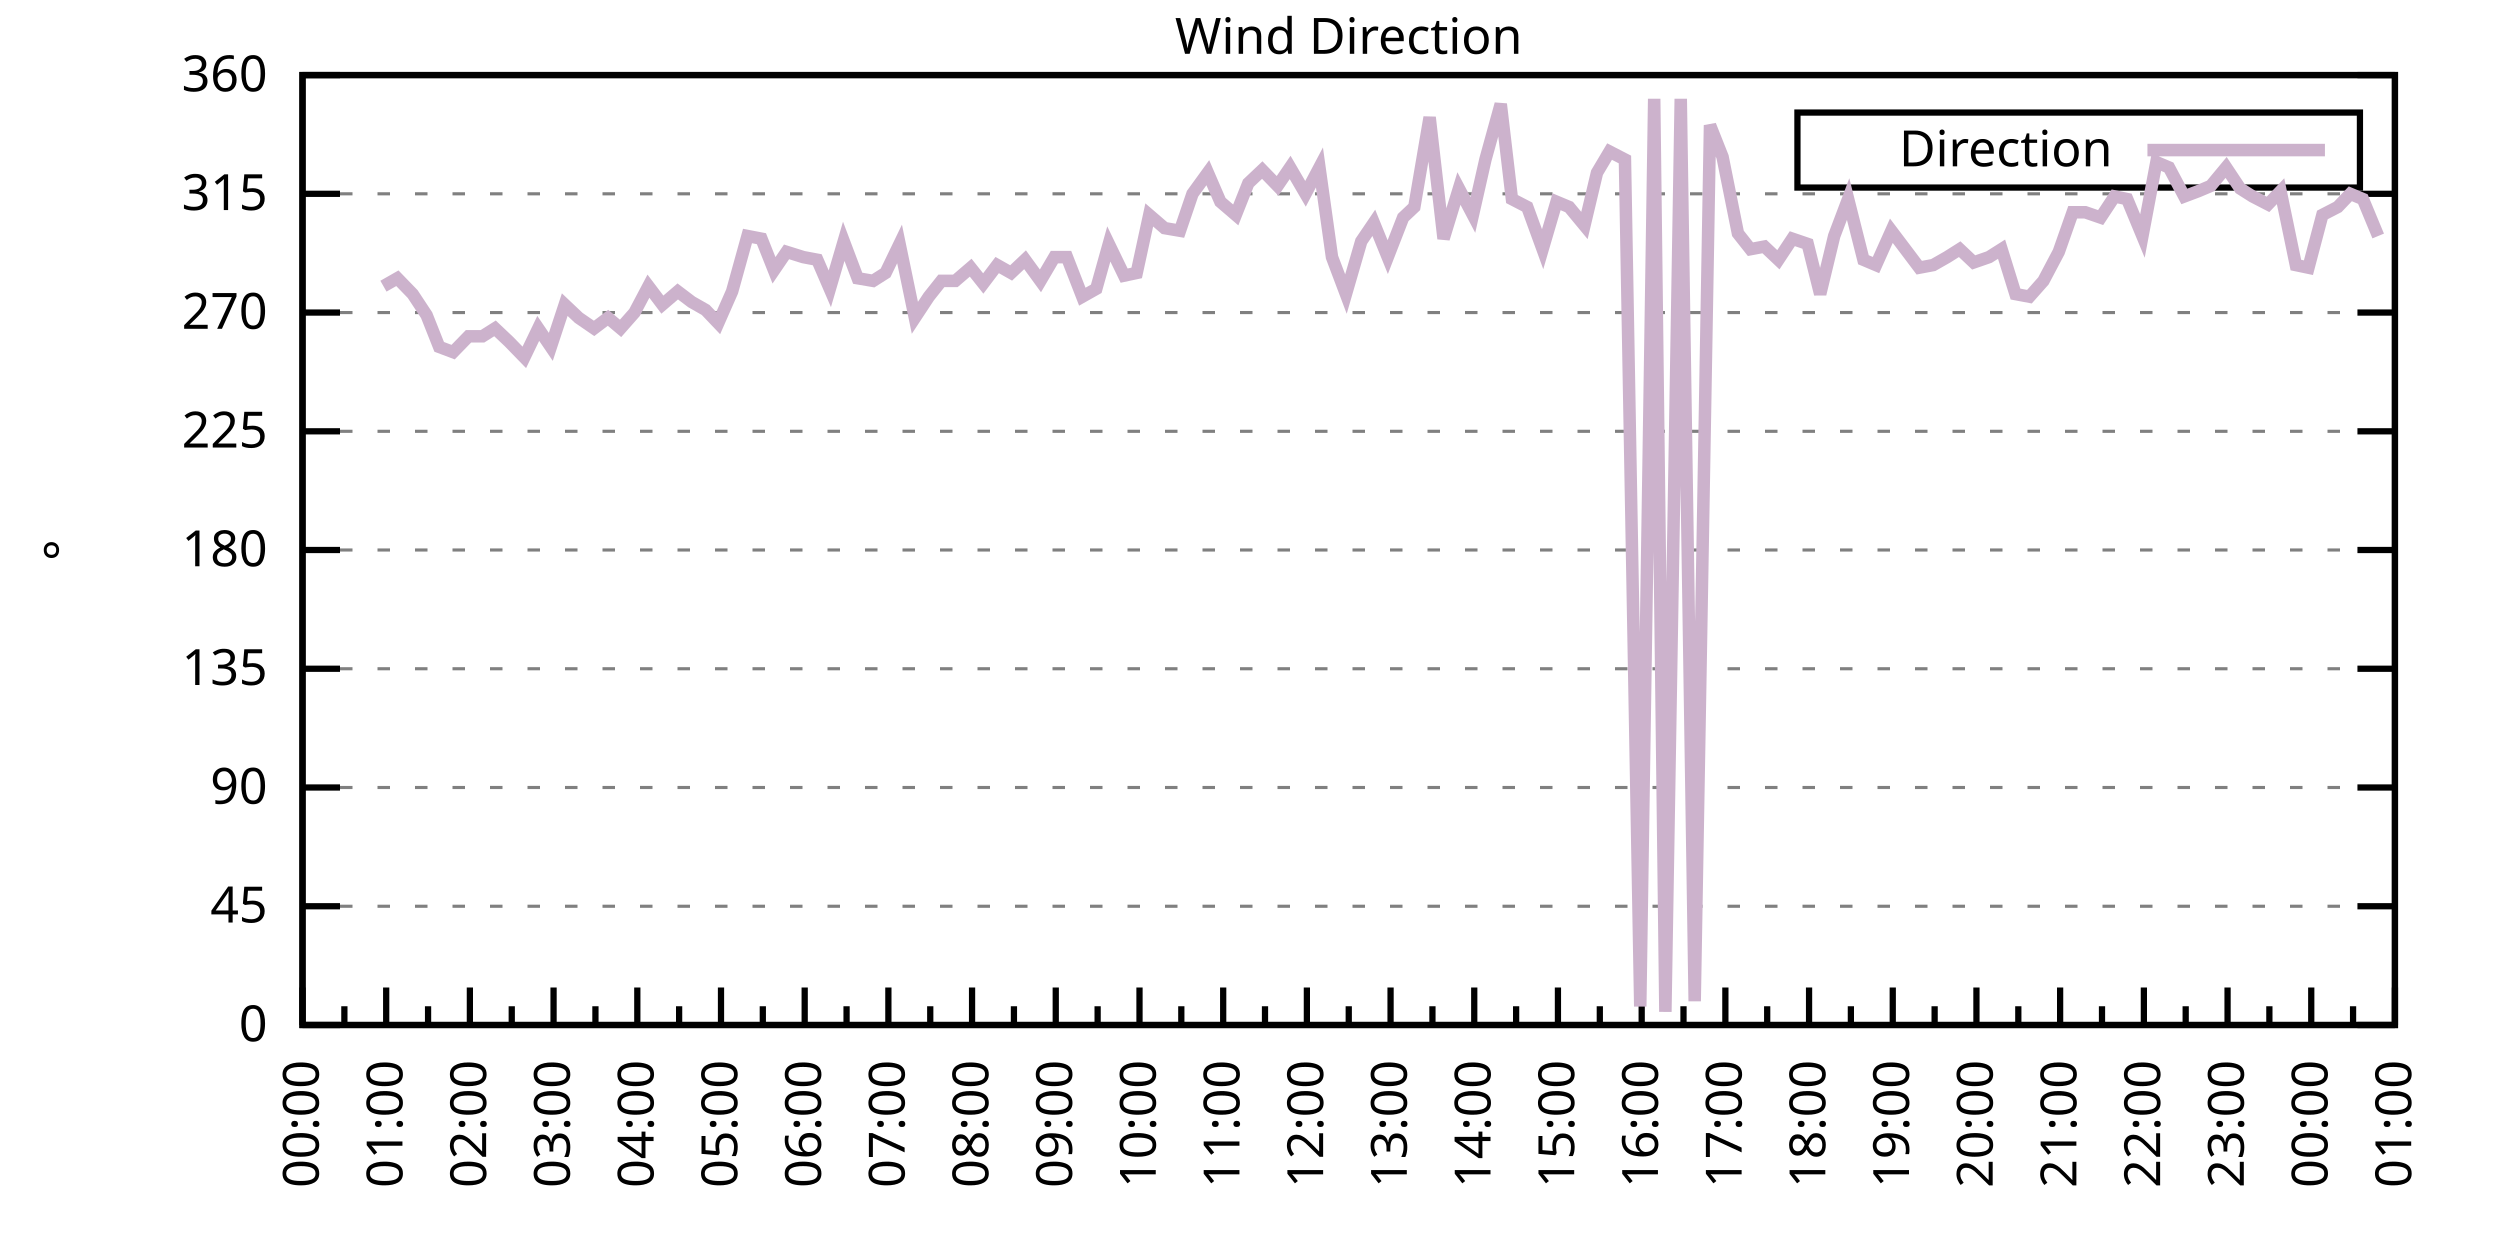
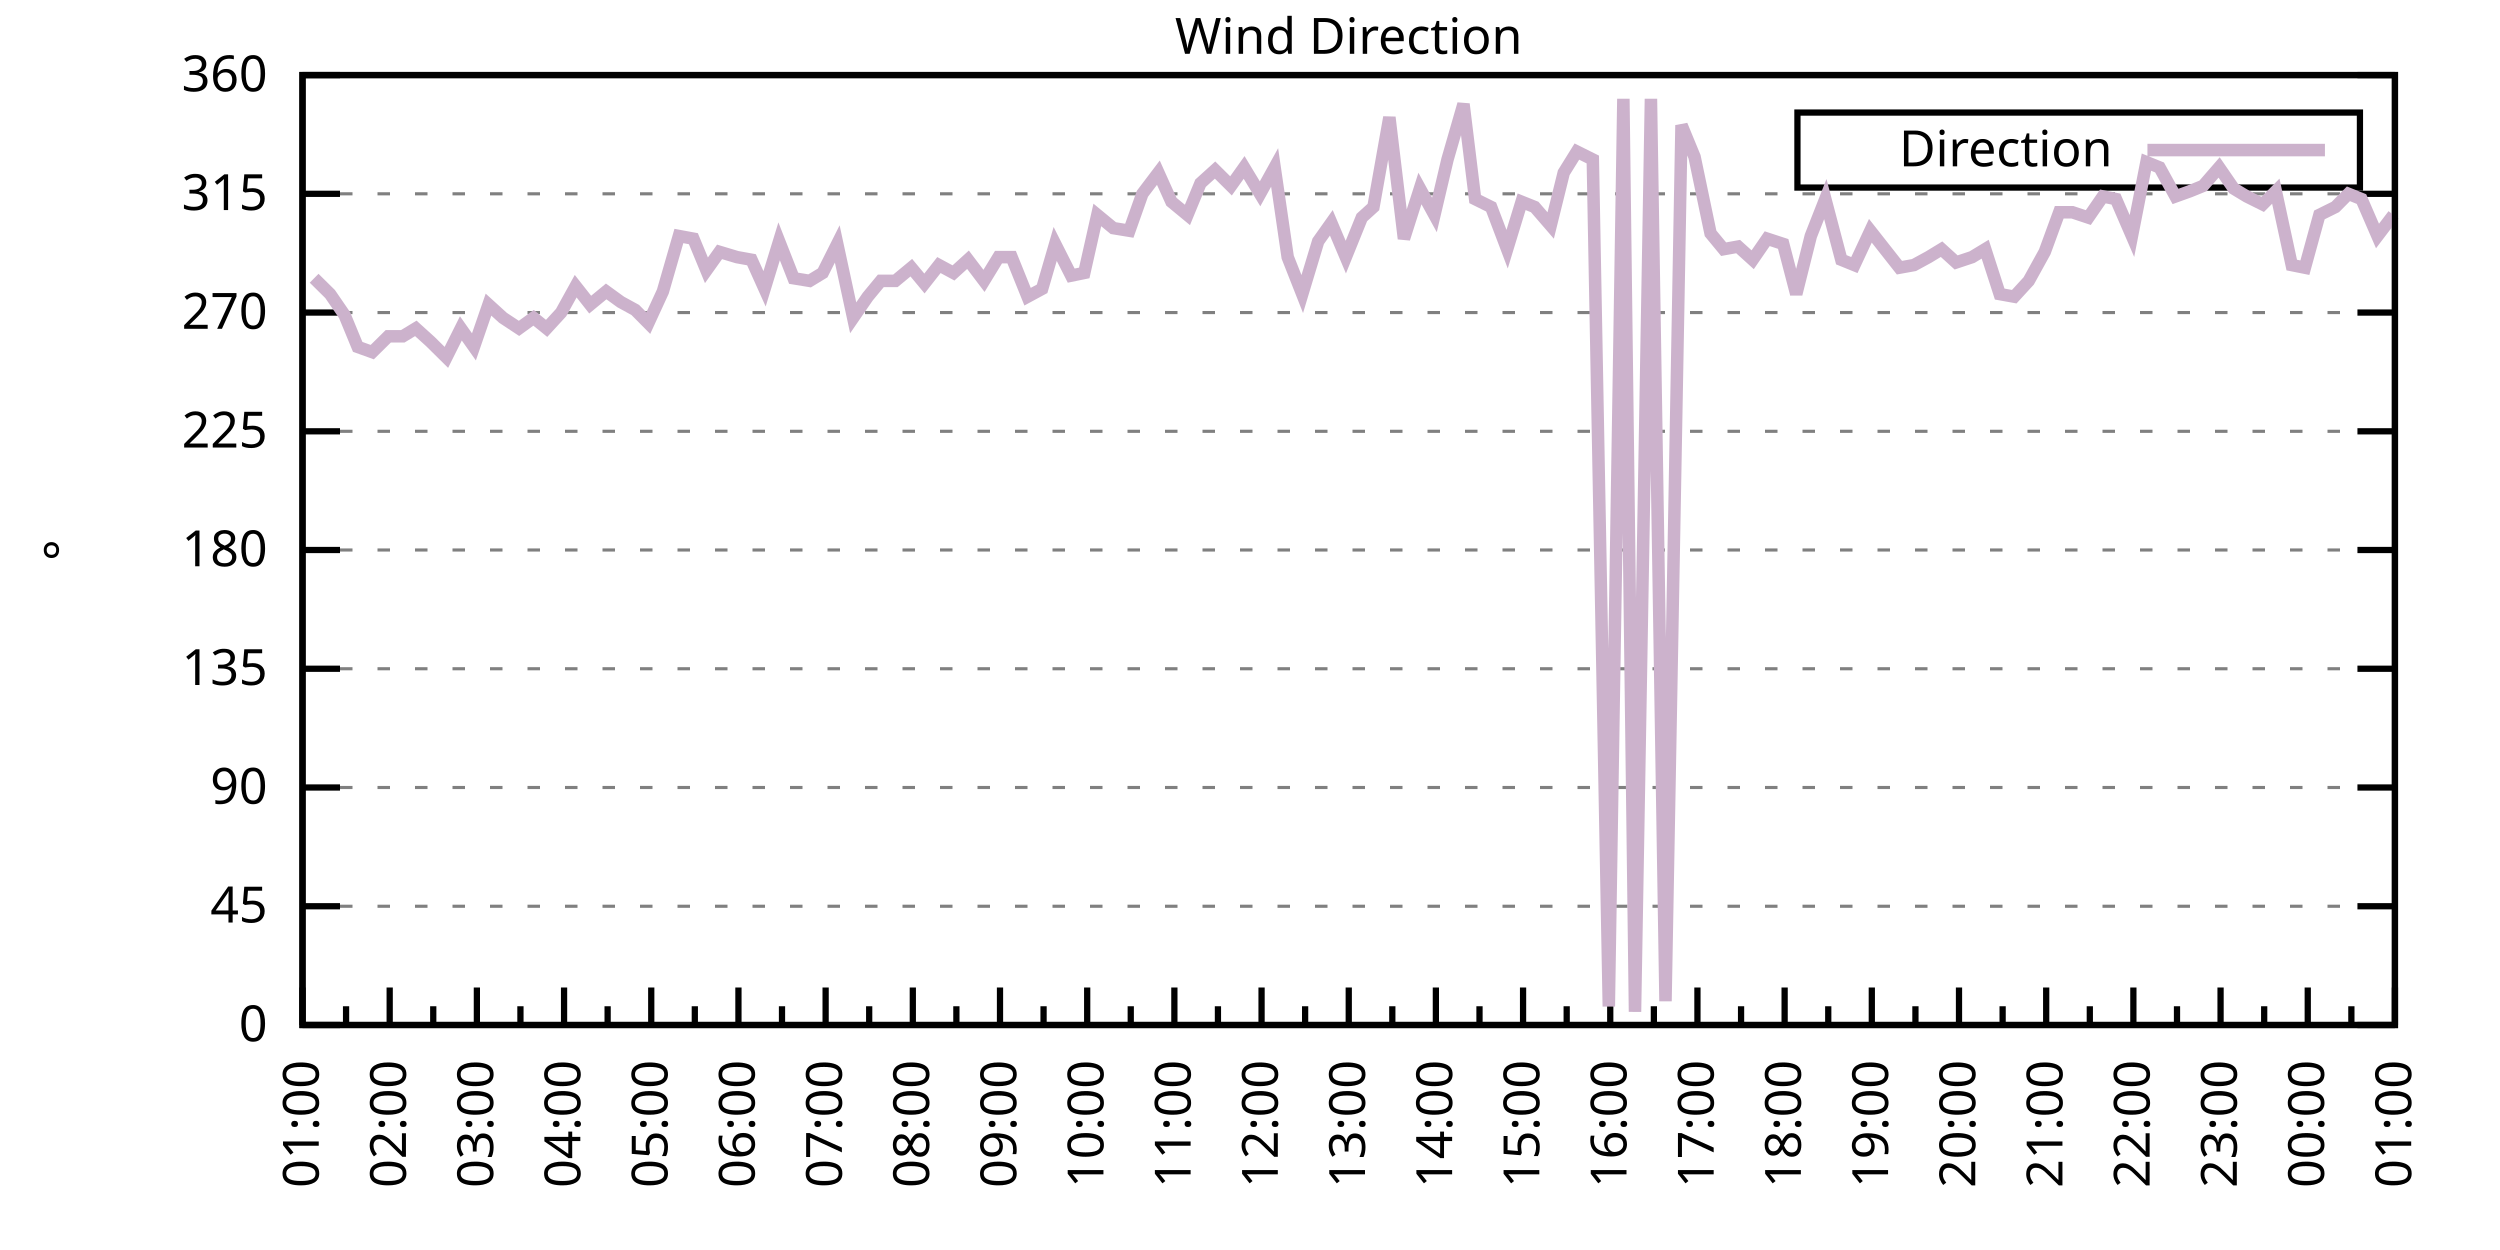
<svg xmlns="http://www.w3.org/2000/svg" xmlns:xlink="http://www.w3.org/1999/xlink" width="400" height="200" viewBox="0 0 400 200">
  <g id="gnuplot_canvas">
    <rect x="0" y="0" width="400" height="200" fill="none" />
    <defs>
      <circle id="gpDot" r="0.5" stroke-width="0.5" stroke="currentColor" />
      <path id="gpPt0" stroke-width="0.333" stroke="currentColor" d="M-1,0 h2 M0,-1 v2" />
      <path id="gpPt1" stroke-width="0.333" stroke="currentColor" d="M-1,-1 L1,1 M1,-1 L-1,1" />
      <path id="gpPt2" stroke-width="0.333" stroke="currentColor" d="M-1,0 L1,0 M0,-1 L0,1 M-1,-1 L1,1 M-1,1 L1,-1" />
      <rect id="gpPt3" stroke-width="0.333" stroke="currentColor" x="-1" y="-1" width="2" height="2" />
      <rect id="gpPt4" stroke-width="0.333" stroke="currentColor" fill="currentColor" x="-1" y="-1" width="2" height="2" />
      <circle id="gpPt5" stroke-width="0.333" stroke="currentColor" cx="0" cy="0" r="1" />
      <use xlink:href="#gpPt5" id="gpPt6" fill="currentColor" stroke="none" />
      <path id="gpPt7" stroke-width="0.333" stroke="currentColor" d="M0,-1.33 L-1.33,0.67 L1.33,0.67 z" />
      <use xlink:href="#gpPt7" id="gpPt8" fill="currentColor" stroke="none" />
      <use xlink:href="#gpPt7" id="gpPt9" stroke="currentColor" transform="rotate(180)" />
      <use xlink:href="#gpPt9" id="gpPt10" fill="currentColor" stroke="none" />
      <use xlink:href="#gpPt3" id="gpPt11" stroke="currentColor" transform="rotate(45)" />
      <use xlink:href="#gpPt11" id="gpPt12" fill="currentColor" stroke="none" />
      <path id="gpPt13" stroke-width="0.333" stroke="currentColor" d="M0,1.330 L1.265,0.411 L0.782,-1.067 L-0.782,-1.076 L-1.265,0.411 z" />
      <use xlink:href="#gpPt13" id="gpPt14" fill="currentColor" stroke="none" />
      <filter id="textbox" filterUnits="objectBoundingBox" x="0" y="0" height="1" width="1">
        <feFlood flood-color="white" flood-opacity="1" result="bgnd" />
        <feComposite in="SourceGraphic" in2="bgnd" operator="atop" />
      </filter>
      <filter id="greybox" filterUnits="objectBoundingBox" x="0" y="0" height="1" width="1">
        <feFlood flood-color="lightgrey" flood-opacity="1" result="grey" />
        <feComposite in="SourceGraphic" in2="grey" operator="atop" />
      </filter>
    </defs>
    <g fill="none" color="white" stroke="currentColor" stroke-width="1.00" stroke-linecap="butt" stroke-linejoin="miter">
</g>
    <g fill="none" color="black" stroke="currentColor" stroke-width="1.00" stroke-linecap="butt" stroke-linejoin="miter">
      <g stroke="none" shape-rendering="crispEdges">
        <polygon fill="rgb(255, 255, 255)" points="48.40,164.00 383.18,164.00 383.18,12.02 48.40,12.02 " />
      </g>
    </g>
    <g fill="none" color="black" stroke="currentColor" stroke-width="1.00" stroke-linecap="butt" stroke-linejoin="miter">
</g>
    <g fill="none" color="black" stroke="black" stroke-width="0.50" stroke-linecap="butt" stroke-linejoin="miter">
</g>
    <g fill="none" color="gray" stroke="currentColor" stroke-width="0.50" stroke-linecap="butt" stroke-linejoin="miter">
      <path stroke="gray" stroke-dasharray="2,4" class="gridline" d="M48.40,164.00 L383.19,164.00  " />
    </g>
    <g fill="none" color="gray" stroke="gray" stroke-width="1.00" stroke-linecap="butt" stroke-linejoin="miter">
</g>
    <g fill="none" color="black" stroke="currentColor" stroke-width="1.00" stroke-linecap="butt" stroke-linejoin="miter">
      <path stroke="black" d="M48.40,164.00 L54.40,164.00 M383.19,164.00 L377.19,164.00  " />
      <g transform="translate(42.80,166.60)" stroke="none" fill="black" font-family="Sans" font-size="8.00" text-anchor="end">
        <text>
          <tspan font-family="Sans"> 0</tspan>
        </text>
      </g>
    </g>
    <g fill="none" color="black" stroke="currentColor" stroke-width="1.00" stroke-linecap="butt" stroke-linejoin="miter">
</g>
    <g fill="none" color="black" stroke="black" stroke-width="0.50" stroke-linecap="butt" stroke-linejoin="miter">
</g>
    <g fill="none" color="gray" stroke="currentColor" stroke-width="0.50" stroke-linecap="butt" stroke-linejoin="miter">
      <path stroke="gray" stroke-dasharray="2,4" class="gridline" d="M48.40,145.00 L383.19,145.00  " />
    </g>
    <g fill="none" color="gray" stroke="gray" stroke-width="1.00" stroke-linecap="butt" stroke-linejoin="miter">
</g>
    <g fill="none" color="black" stroke="currentColor" stroke-width="1.00" stroke-linecap="butt" stroke-linejoin="miter">
      <path stroke="black" d="M48.40,145.00 L54.40,145.00 M383.19,145.00 L377.19,145.00  " />
      <g transform="translate(42.80,147.60)" stroke="none" fill="black" font-family="Sans" font-size="8.00" text-anchor="end">
        <text>
          <tspan font-family="Sans"> 45</tspan>
        </text>
      </g>
    </g>
    <g fill="none" color="black" stroke="currentColor" stroke-width="1.00" stroke-linecap="butt" stroke-linejoin="miter">
</g>
    <g fill="none" color="black" stroke="black" stroke-width="0.50" stroke-linecap="butt" stroke-linejoin="miter">
</g>
    <g fill="none" color="gray" stroke="currentColor" stroke-width="0.50" stroke-linecap="butt" stroke-linejoin="miter">
      <path stroke="gray" stroke-dasharray="2,4" class="gridline" d="M48.40,126.00 L383.19,126.00  " />
    </g>
    <g fill="none" color="gray" stroke="gray" stroke-width="1.00" stroke-linecap="butt" stroke-linejoin="miter">
</g>
    <g fill="none" color="black" stroke="currentColor" stroke-width="1.00" stroke-linecap="butt" stroke-linejoin="miter">
      <path stroke="black" d="M48.40,126.00 L54.40,126.00 M383.19,126.00 L377.19,126.00  " />
      <g transform="translate(42.80,128.60)" stroke="none" fill="black" font-family="Sans" font-size="8.00" text-anchor="end">
        <text>
          <tspan font-family="Sans"> 90</tspan>
        </text>
      </g>
    </g>
    <g fill="none" color="black" stroke="currentColor" stroke-width="1.00" stroke-linecap="butt" stroke-linejoin="miter">
</g>
    <g fill="none" color="black" stroke="black" stroke-width="0.50" stroke-linecap="butt" stroke-linejoin="miter">
</g>
    <g fill="none" color="gray" stroke="currentColor" stroke-width="0.50" stroke-linecap="butt" stroke-linejoin="miter">
      <path stroke="gray" stroke-dasharray="2,4" class="gridline" d="M48.40,107.00 L383.19,107.00  " />
    </g>
    <g fill="none" color="gray" stroke="gray" stroke-width="1.00" stroke-linecap="butt" stroke-linejoin="miter">
</g>
    <g fill="none" color="black" stroke="currentColor" stroke-width="1.00" stroke-linecap="butt" stroke-linejoin="miter">
      <path stroke="black" d="M48.40,107.00 L54.40,107.00 M383.19,107.00 L377.19,107.00  " />
      <g transform="translate(42.80,109.60)" stroke="none" fill="black" font-family="Sans" font-size="8.00" text-anchor="end">
        <text>
          <tspan font-family="Sans"> 135</tspan>
        </text>
      </g>
    </g>
    <g fill="none" color="black" stroke="currentColor" stroke-width="1.00" stroke-linecap="butt" stroke-linejoin="miter">
</g>
    <g fill="none" color="black" stroke="black" stroke-width="0.50" stroke-linecap="butt" stroke-linejoin="miter">
</g>
    <g fill="none" color="gray" stroke="currentColor" stroke-width="0.50" stroke-linecap="butt" stroke-linejoin="miter">
      <path stroke="gray" stroke-dasharray="2,4" class="gridline" d="M48.40,88.00 L383.19,88.00  " />
    </g>
    <g fill="none" color="gray" stroke="gray" stroke-width="1.00" stroke-linecap="butt" stroke-linejoin="miter">
</g>
    <g fill="none" color="black" stroke="currentColor" stroke-width="1.00" stroke-linecap="butt" stroke-linejoin="miter">
      <path stroke="black" d="M48.40,88.00 L54.40,88.00 M383.19,88.00 L377.19,88.00  " />
      <g transform="translate(42.80,90.60)" stroke="none" fill="black" font-family="Sans" font-size="8.00" text-anchor="end">
        <text>
          <tspan font-family="Sans"> 180</tspan>
        </text>
      </g>
    </g>
    <g fill="none" color="black" stroke="currentColor" stroke-width="1.00" stroke-linecap="butt" stroke-linejoin="miter">
</g>
    <g fill="none" color="black" stroke="black" stroke-width="0.50" stroke-linecap="butt" stroke-linejoin="miter">
</g>
    <g fill="none" color="gray" stroke="currentColor" stroke-width="0.50" stroke-linecap="butt" stroke-linejoin="miter">
      <path stroke="gray" stroke-dasharray="2,4" class="gridline" d="M48.40,69.01 L383.19,69.01  " />
    </g>
    <g fill="none" color="gray" stroke="gray" stroke-width="1.00" stroke-linecap="butt" stroke-linejoin="miter">
</g>
    <g fill="none" color="black" stroke="currentColor" stroke-width="1.00" stroke-linecap="butt" stroke-linejoin="miter">
      <path stroke="black" d="M48.40,69.01 L54.40,69.01 M383.19,69.01 L377.19,69.01  " />
      <g transform="translate(42.80,71.61)" stroke="none" fill="black" font-family="Sans" font-size="8.00" text-anchor="end">
        <text>
          <tspan font-family="Sans"> 225</tspan>
        </text>
      </g>
    </g>
    <g fill="none" color="black" stroke="currentColor" stroke-width="1.00" stroke-linecap="butt" stroke-linejoin="miter">
</g>
    <g fill="none" color="black" stroke="black" stroke-width="0.50" stroke-linecap="butt" stroke-linejoin="miter">
</g>
    <g fill="none" color="gray" stroke="currentColor" stroke-width="0.50" stroke-linecap="butt" stroke-linejoin="miter">
      <path stroke="gray" stroke-dasharray="2,4" class="gridline" d="M48.40,50.01 L383.19,50.01  " />
    </g>
    <g fill="none" color="gray" stroke="gray" stroke-width="1.00" stroke-linecap="butt" stroke-linejoin="miter">
</g>
    <g fill="none" color="black" stroke="currentColor" stroke-width="1.00" stroke-linecap="butt" stroke-linejoin="miter">
      <path stroke="black" d="M48.40,50.01 L54.40,50.01 M383.19,50.01 L377.19,50.01  " />
      <g transform="translate(42.80,52.61)" stroke="none" fill="black" font-family="Sans" font-size="8.00" text-anchor="end">
        <text>
          <tspan font-family="Sans"> 270</tspan>
        </text>
      </g>
    </g>
    <g fill="none" color="black" stroke="currentColor" stroke-width="1.00" stroke-linecap="butt" stroke-linejoin="miter">
</g>
    <g fill="none" color="black" stroke="black" stroke-width="0.50" stroke-linecap="butt" stroke-linejoin="miter">
</g>
    <g fill="none" color="gray" stroke="currentColor" stroke-width="0.50" stroke-linecap="butt" stroke-linejoin="miter">
      <path stroke="gray" stroke-dasharray="2,4" class="gridline" d="M48.40,31.01 L383.19,31.01  " />
    </g>
    <g fill="none" color="gray" stroke="gray" stroke-width="1.00" stroke-linecap="butt" stroke-linejoin="miter">
</g>
    <g fill="none" color="black" stroke="currentColor" stroke-width="1.00" stroke-linecap="butt" stroke-linejoin="miter">
      <path stroke="black" d="M48.40,31.01 L54.40,31.01 M383.19,31.01 L377.19,31.01  " />
      <g transform="translate(42.80,33.61)" stroke="none" fill="black" font-family="Sans" font-size="8.00" text-anchor="end">
        <text>
          <tspan font-family="Sans"> 315</tspan>
        </text>
      </g>
    </g>
    <g fill="none" color="black" stroke="currentColor" stroke-width="1.00" stroke-linecap="butt" stroke-linejoin="miter">
</g>
    <g fill="none" color="black" stroke="black" stroke-width="0.50" stroke-linecap="butt" stroke-linejoin="miter">
</g>
    <g fill="none" color="gray" stroke="currentColor" stroke-width="0.50" stroke-linecap="butt" stroke-linejoin="miter">
      <path stroke="gray" stroke-dasharray="2,4" class="gridline" d="M48.40,12.01 L383.19,12.01  " />
    </g>
    <g fill="none" color="gray" stroke="gray" stroke-width="1.00" stroke-linecap="butt" stroke-linejoin="miter">
</g>
    <g fill="none" color="black" stroke="currentColor" stroke-width="1.00" stroke-linecap="butt" stroke-linejoin="miter">
      <path stroke="black" d="M48.40,12.01 L54.40,12.01 M383.19,12.01 L377.19,12.01  " />
      <g transform="translate(42.80,14.61)" stroke="none" fill="black" font-family="Sans" font-size="8.00" text-anchor="end">
        <text>
          <tspan font-family="Sans"> 360</tspan>
        </text>
      </g>
    </g>
    <g fill="none" color="black" stroke="currentColor" stroke-width="1.00" stroke-linecap="butt" stroke-linejoin="miter">
      <path stroke="black" d="M48.40,164.00 L48.40,158.00  " />
      <g transform="translate(51.00,169.60) rotate(270)" stroke="none" fill="black" font-family="Sans" font-size="8.00" text-anchor="end">
        <text>
+           <tspan font-family="Sans">01:00</tspan>
+         </text>
+       </g>
+     </g>
+     <g fill="none" color="black" stroke="currentColor" stroke-width="1.00" stroke-linecap="butt" stroke-linejoin="miter">
+       <path stroke="black" d="M55.37,164.00 L55.37,161.00 M62.35,164.00 L62.35,158.00  " />
+       <g transform="translate(64.95,169.60) rotate(270)" stroke="none" fill="black" font-family="Sans" font-size="8.00" text-anchor="end">
+         <text>
+           <tspan font-family="Sans">02:00</tspan>
+         </text>
+       </g>
+     </g>
+     <g fill="none" color="black" stroke="currentColor" stroke-width="1.00" stroke-linecap="butt" stroke-linejoin="miter">
+       <path stroke="black" d="M69.32,164.00 L69.32,161.00 M76.30,164.00 L76.30,158.00  " />
+       <g transform="translate(78.90,169.60) rotate(270)" stroke="none" fill="black" font-family="Sans" font-size="8.00" text-anchor="end">
+         <text>
+           <tspan font-family="Sans">03:00</tspan>
+         </text>
+       </g>
+     </g>
+     <g fill="none" color="black" stroke="currentColor" stroke-width="1.00" stroke-linecap="butt" stroke-linejoin="miter">
+       <path stroke="black" d="M83.27,164.00 L83.27,161.00 M90.25,164.00 L90.25,158.00  " />
+       <g transform="translate(92.85,169.60) rotate(270)" stroke="none" fill="black" font-family="Sans" font-size="8.00" text-anchor="end">
+         <text>
+           <tspan font-family="Sans">04:00</tspan>
+         </text>
+       </g>
+     </g>
+     <g fill="none" color="black" stroke="currentColor" stroke-width="1.00" stroke-linecap="butt" stroke-linejoin="miter">
+       <path stroke="black" d="M97.22,164.00 L97.22,161.00 M104.20,164.00 L104.20,158.00  " />
+       <g transform="translate(106.80,169.60) rotate(270)" stroke="none" fill="black" font-family="Sans" font-size="8.00" text-anchor="end">
+         <text>
+           <tspan font-family="Sans">05:00</tspan>
+         </text>
+       </g>
+     </g>
+     <g fill="none" color="black" stroke="currentColor" stroke-width="1.00" stroke-linecap="butt" stroke-linejoin="miter">
+       <path stroke="black" d="M111.17,164.00 L111.17,161.00 M118.15,164.00 L118.15,158.00  " />
+       <g transform="translate(120.75,169.60) rotate(270)" stroke="none" fill="black" font-family="Sans" font-size="8.00" text-anchor="end">
+         <text>
+           <tspan font-family="Sans">06:00</tspan>
+         </text>
+       </g>
+     </g>
+     <g fill="none" color="black" stroke="currentColor" stroke-width="1.00" stroke-linecap="butt" stroke-linejoin="miter">
+       <path stroke="black" d="M125.12,164.00 L125.12,161.00 M132.10,164.00 L132.10,158.00  " />
+       <g transform="translate(134.70,169.60) rotate(270)" stroke="none" fill="black" font-family="Sans" font-size="8.00" text-anchor="end">
+         <text>
+           <tspan font-family="Sans">07:00</tspan>
+         </text>
+       </g>
+     </g>
+     <g fill="none" color="black" stroke="currentColor" stroke-width="1.00" stroke-linecap="butt" stroke-linejoin="miter">
+       <path stroke="black" d="M139.07,164.00 L139.07,161.00 M146.05,164.00 L146.05,158.00  " />
+       <g transform="translate(148.65,169.60) rotate(270)" stroke="none" fill="black" font-family="Sans" font-size="8.00" text-anchor="end">
+         <text>
+           <tspan font-family="Sans">08:00</tspan>
+         </text>
+       </g>
+     </g>
+     <g fill="none" color="black" stroke="currentColor" stroke-width="1.00" stroke-linecap="butt" stroke-linejoin="miter">
+       <path stroke="black" d="M153.02,164.00 L153.02,161.00 M160.00,164.00 L160.00,158.00  " />
+       <g transform="translate(162.60,169.60) rotate(270)" stroke="none" fill="black" font-family="Sans" font-size="8.00" text-anchor="end">
+         <text>
+           <tspan font-family="Sans">09:00</tspan>
+         </text>
+       </g>
+     </g>
+     <g fill="none" color="black" stroke="currentColor" stroke-width="1.00" stroke-linecap="butt" stroke-linejoin="miter">
+       <path stroke="black" d="M166.97,164.00 L166.97,161.00 M173.95,164.00 L173.95,158.00  " />
+       <g transform="translate(176.55,169.60) rotate(270)" stroke="none" fill="black" font-family="Sans" font-size="8.00" text-anchor="end">
+         <text>
+           <tspan font-family="Sans">10:00</tspan>
+         </text>
+       </g>
+     </g>
+     <g fill="none" color="black" stroke="currentColor" stroke-width="1.00" stroke-linecap="butt" stroke-linejoin="miter">
+       <path stroke="black" d="M180.92,164.00 L180.92,161.00 M187.90,164.00 L187.90,158.00  " />
+       <g transform="translate(190.50,169.60) rotate(270)" stroke="none" fill="black" font-family="Sans" font-size="8.00" text-anchor="end">
+         <text>
+           <tspan font-family="Sans">11:00</tspan>
+         </text>
+       </g>
+     </g>
+     <g fill="none" color="black" stroke="currentColor" stroke-width="1.00" stroke-linecap="butt" stroke-linejoin="miter">
+       <path stroke="black" d="M194.87,164.00 L194.87,161.00 M201.85,164.00 L201.85,158.00  " />
+       <g transform="translate(204.45,169.60) rotate(270)" stroke="none" fill="black" font-family="Sans" font-size="8.00" text-anchor="end">
+         <text>
+           <tspan font-family="Sans">12:00</tspan>
+         </text>
+       </g>
+     </g>
+     <g fill="none" color="black" stroke="currentColor" stroke-width="1.00" stroke-linecap="butt" stroke-linejoin="miter">
+       <path stroke="black" d="M208.82,164.00 L208.82,161.00 M215.80,164.00 L215.80,158.00  " />
+       <g transform="translate(218.40,169.60) rotate(270)" stroke="none" fill="black" font-family="Sans" font-size="8.00" text-anchor="end">
+         <text>
+           <tspan font-family="Sans">13:00</tspan>
+         </text>
+       </g>
+     </g>
+     <g fill="none" color="black" stroke="currentColor" stroke-width="1.00" stroke-linecap="butt" stroke-linejoin="miter">
+       <path stroke="black" d="M222.77,164.00 L222.77,161.00 M229.74,164.00 L229.74,158.00  " />
+       <g transform="translate(232.34,169.60) rotate(270)" stroke="none" fill="black" font-family="Sans" font-size="8.00" text-anchor="end">
+         <text>
+           <tspan font-family="Sans">14:00</tspan>
+         </text>
+       </g>
+     </g>
+     <g fill="none" color="black" stroke="currentColor" stroke-width="1.00" stroke-linecap="butt" stroke-linejoin="miter">
+       <path stroke="black" d="M236.72,164.00 L236.72,161.00 M243.69,164.00 L243.69,158.00  " />
+       <g transform="translate(246.29,169.60) rotate(270)" stroke="none" fill="black" font-family="Sans" font-size="8.00" text-anchor="end">
+         <text>
+           <tspan font-family="Sans">15:00</tspan>
+         </text>
+       </g>
+     </g>
+     <g fill="none" color="black" stroke="currentColor" stroke-width="1.00" stroke-linecap="butt" stroke-linejoin="miter">
+       <path stroke="black" d="M250.67,164.00 L250.67,161.00 M257.64,164.00 L257.64,158.00  " />
+       <g transform="translate(260.24,169.60) rotate(270)" stroke="none" fill="black" font-family="Sans" font-size="8.00" text-anchor="end">
+         <text>
+           <tspan font-family="Sans">16:00</tspan>
+         </text>
+       </g>
+     </g>
+     <g fill="none" color="black" stroke="currentColor" stroke-width="1.00" stroke-linecap="butt" stroke-linejoin="miter">
+       <path stroke="black" d="M264.62,164.00 L264.62,161.00 M271.59,164.00 L271.59,158.00  " />
+       <g transform="translate(274.19,169.60) rotate(270)" stroke="none" fill="black" font-family="Sans" font-size="8.00" text-anchor="end">
+         <text>
+           <tspan font-family="Sans">17:00</tspan>
+         </text>
+       </g>
+     </g>
+     <g fill="none" color="black" stroke="currentColor" stroke-width="1.00" stroke-linecap="butt" stroke-linejoin="miter">
+       <path stroke="black" d="M278.57,164.00 L278.57,161.00 M285.54,164.00 L285.54,158.00  " />
+       <g transform="translate(288.14,169.60) rotate(270)" stroke="none" fill="black" font-family="Sans" font-size="8.00" text-anchor="end">
+         <text>
+           <tspan font-family="Sans">18:00</tspan>
+         </text>
+       </g>
+     </g>
+     <g fill="none" color="black" stroke="currentColor" stroke-width="1.00" stroke-linecap="butt" stroke-linejoin="miter">
+       <path stroke="black" d="M292.52,164.00 L292.52,161.00 M299.49,164.00 L299.49,158.00  " />
+       <g transform="translate(302.09,169.60) rotate(270)" stroke="none" fill="black" font-family="Sans" font-size="8.00" text-anchor="end">
+         <text>
+           <tspan font-family="Sans">19:00</tspan>
+         </text>
+       </g>
+     </g>
+     <g fill="none" color="black" stroke="currentColor" stroke-width="1.00" stroke-linecap="butt" stroke-linejoin="miter">
+       <path stroke="black" d="M306.47,164.00 L306.47,161.00 M313.44,164.00 L313.44,158.00  " />
+       <g transform="translate(316.04,169.60) rotate(270)" stroke="none" fill="black" font-family="Sans" font-size="8.00" text-anchor="end">
+         <text>
+           <tspan font-family="Sans">20:00</tspan>
+         </text>
+       </g>
+     </g>
+     <g fill="none" color="black" stroke="currentColor" stroke-width="1.00" stroke-linecap="butt" stroke-linejoin="miter">
+       <path stroke="black" d="M320.42,164.00 L320.42,161.00 M327.39,164.00 L327.39,158.00  " />
+       <g transform="translate(329.99,169.60) rotate(270)" stroke="none" fill="black" font-family="Sans" font-size="8.00" text-anchor="end">
+         <text>
+           <tspan font-family="Sans">21:00</tspan>
+         </text>
+       </g>
+     </g>
+     <g fill="none" color="black" stroke="currentColor" stroke-width="1.00" stroke-linecap="butt" stroke-linejoin="miter">
+       <path stroke="black" d="M334.37,164.00 L334.37,161.00 M341.34,164.00 L341.34,158.00  " />
+       <g transform="translate(343.94,169.60) rotate(270)" stroke="none" fill="black" font-family="Sans" font-size="8.00" text-anchor="end">
+         <text>
+           <tspan font-family="Sans">22:00</tspan>
+         </text>
+       </g>
+     </g>
+     <g fill="none" color="black" stroke="currentColor" stroke-width="1.00" stroke-linecap="butt" stroke-linejoin="miter">
+       <path stroke="black" d="M348.32,164.00 L348.32,161.00 M355.29,164.00 L355.29,158.00  " />
+       <g transform="translate(357.89,169.60) rotate(270)" stroke="none" fill="black" font-family="Sans" font-size="8.00" text-anchor="end">
+         <text>
+           <tspan font-family="Sans">23:00</tspan>
+         </text>
+       </g>
+     </g>
+     <g fill="none" color="black" stroke="currentColor" stroke-width="1.00" stroke-linecap="butt" stroke-linejoin="miter">
+       <path stroke="black" d="M362.27,164.00 L362.27,161.00 M369.24,164.00 L369.24,158.00  " />
+       <g transform="translate(371.84,169.60) rotate(270)" stroke="none" fill="black" font-family="Sans" font-size="8.00" text-anchor="end">
+         <text>
          <tspan font-family="Sans">00:00</tspan>
        </text>
      </g>
    </g>
    <g fill="none" color="black" stroke="currentColor" stroke-width="1.00" stroke-linecap="butt" stroke-linejoin="miter">
-       <path stroke="black" d="M55.10,164.00 L55.10,161.00 M61.79,164.00 L61.79,158.00  " />
-       <g transform="translate(64.39,169.60) rotate(270)" stroke="none" fill="black" font-family="Sans" font-size="8.00" text-anchor="end">
-         <text>
-           <tspan font-family="Sans">01:00</tspan>
-         </text>
-       </g>
-     </g>
-     <g fill="none" color="black" stroke="currentColor" stroke-width="1.00" stroke-linecap="butt" stroke-linejoin="miter">
-       <path stroke="black" d="M68.49,164.00 L68.49,161.00 M75.18,164.00 L75.18,158.00  " />
-       <g transform="translate(77.78,169.60) rotate(270)" stroke="none" fill="black" font-family="Sans" font-size="8.00" text-anchor="end">
-         <text>
-           <tspan font-family="Sans">02:00</tspan>
-         </text>
-       </g>
-     </g>
-     <g fill="none" color="black" stroke="currentColor" stroke-width="1.00" stroke-linecap="butt" stroke-linejoin="miter">
-       <path stroke="black" d="M81.88,164.00 L81.88,161.00 M88.57,164.00 L88.57,158.00  " />
-       <g transform="translate(91.17,169.60) rotate(270)" stroke="none" fill="black" font-family="Sans" font-size="8.00" text-anchor="end">
-         <text>
-           <tspan font-family="Sans">03:00</tspan>
-         </text>
-       </g>
-     </g>
-     <g fill="none" color="black" stroke="currentColor" stroke-width="1.00" stroke-linecap="butt" stroke-linejoin="miter">
-       <path stroke="black" d="M95.27,164.00 L95.27,161.00 M101.97,164.00 L101.97,158.00  " />
-       <g transform="translate(104.57,169.60) rotate(270)" stroke="none" fill="black" font-family="Sans" font-size="8.00" text-anchor="end">
-         <text>
-           <tspan font-family="Sans">04:00</tspan>
-         </text>
-       </g>
-     </g>
-     <g fill="none" color="black" stroke="currentColor" stroke-width="1.00" stroke-linecap="butt" stroke-linejoin="miter">
-       <path stroke="black" d="M108.66,164.00 L108.66,161.00 M115.36,164.00 L115.36,158.00  " />
-       <g transform="translate(117.96,169.60) rotate(270)" stroke="none" fill="black" font-family="Sans" font-size="8.00" text-anchor="end">
-         <text>
-           <tspan font-family="Sans">05:00</tspan>
-         </text>
-       </g>
-     </g>
-     <g fill="none" color="black" stroke="currentColor" stroke-width="1.00" stroke-linecap="butt" stroke-linejoin="miter">
-       <path stroke="black" d="M122.05,164.00 L122.05,161.00 M128.75,164.00 L128.75,158.00  " />
-       <g transform="translate(131.35,169.60) rotate(270)" stroke="none" fill="black" font-family="Sans" font-size="8.00" text-anchor="end">
-         <text>
-           <tspan font-family="Sans">06:00</tspan>
-         </text>
-       </g>
-     </g>
-     <g fill="none" color="black" stroke="currentColor" stroke-width="1.00" stroke-linecap="butt" stroke-linejoin="miter">
-       <path stroke="black" d="M135.45,164.00 L135.45,161.00 M142.14,164.00 L142.14,158.00  " />
-       <g transform="translate(144.74,169.60) rotate(270)" stroke="none" fill="black" font-family="Sans" font-size="8.00" text-anchor="end">
-         <text>
-           <tspan font-family="Sans">07:00</tspan>
-         </text>
-       </g>
-     </g>
-     <g fill="none" color="black" stroke="currentColor" stroke-width="1.00" stroke-linecap="butt" stroke-linejoin="miter">
-       <path stroke="black" d="M148.84,164.00 L148.84,161.00 M155.53,164.00 L155.53,158.00  " />
-       <g transform="translate(158.13,169.60) rotate(270)" stroke="none" fill="black" font-family="Sans" font-size="8.00" text-anchor="end">
-         <text>
-           <tspan font-family="Sans">08:00</tspan>
-         </text>
-       </g>
-     </g>
-     <g fill="none" color="black" stroke="currentColor" stroke-width="1.00" stroke-linecap="butt" stroke-linejoin="miter">
-       <path stroke="black" d="M162.23,164.00 L162.23,161.00 M168.92,164.00 L168.92,158.00  " />
-       <g transform="translate(171.52,169.60) rotate(270)" stroke="none" fill="black" font-family="Sans" font-size="8.00" text-anchor="end">
-         <text>
-           <tspan font-family="Sans">09:00</tspan>
-         </text>
-       </g>
-     </g>
-     <g fill="none" color="black" stroke="currentColor" stroke-width="1.00" stroke-linecap="butt" stroke-linejoin="miter">
-       <path stroke="black" d="M175.62,164.00 L175.62,161.00 M182.32,164.00 L182.32,158.00  " />
-       <g transform="translate(184.92,169.60) rotate(270)" stroke="none" fill="black" font-family="Sans" font-size="8.00" text-anchor="end">
-         <text>
-           <tspan font-family="Sans">10:00</tspan>
-         </text>
-       </g>
-     </g>
-     <g fill="none" color="black" stroke="currentColor" stroke-width="1.00" stroke-linecap="butt" stroke-linejoin="miter">
-       <path stroke="black" d="M189.01,164.00 L189.01,161.00 M195.71,164.00 L195.71,158.00  " />
-       <g transform="translate(198.31,169.60) rotate(270)" stroke="none" fill="black" font-family="Sans" font-size="8.00" text-anchor="end">
-         <text>
-           <tspan font-family="Sans">11:00</tspan>
-         </text>
-       </g>
-     </g>
-     <g fill="none" color="black" stroke="currentColor" stroke-width="1.00" stroke-linecap="butt" stroke-linejoin="miter">
-       <path stroke="black" d="M202.40,164.00 L202.40,161.00 M209.10,164.00 L209.10,158.00  " />
-       <g transform="translate(211.70,169.60) rotate(270)" stroke="none" fill="black" font-family="Sans" font-size="8.00" text-anchor="end">
-         <text>
-           <tspan font-family="Sans">12:00</tspan>
-         </text>
-       </g>
-     </g>
-     <g fill="none" color="black" stroke="currentColor" stroke-width="1.00" stroke-linecap="butt" stroke-linejoin="miter">
-       <path stroke="black" d="M215.80,164.00 L215.80,161.00 M222.49,164.00 L222.49,158.00  " />
-       <g transform="translate(225.09,169.60) rotate(270)" stroke="none" fill="black" font-family="Sans" font-size="8.00" text-anchor="end">
-         <text>
-           <tspan font-family="Sans">13:00</tspan>
-         </text>
-       </g>
-     </g>
-     <g fill="none" color="black" stroke="currentColor" stroke-width="1.00" stroke-linecap="butt" stroke-linejoin="miter">
-       <path stroke="black" d="M229.19,164.00 L229.19,161.00 M235.88,164.00 L235.88,158.00  " />
-       <g transform="translate(238.48,169.60) rotate(270)" stroke="none" fill="black" font-family="Sans" font-size="8.00" text-anchor="end">
-         <text>
-           <tspan font-family="Sans">14:00</tspan>
-         </text>
-       </g>
-     </g>
-     <g fill="none" color="black" stroke="currentColor" stroke-width="1.00" stroke-linecap="butt" stroke-linejoin="miter">
-       <path stroke="black" d="M242.58,164.00 L242.58,161.00 M249.27,164.00 L249.27,158.00  " />
-       <g transform="translate(251.87,169.60) rotate(270)" stroke="none" fill="black" font-family="Sans" font-size="8.00" text-anchor="end">
-         <text>
-           <tspan font-family="Sans">15:00</tspan>
-         </text>
-       </g>
-     </g>
-     <g fill="none" color="black" stroke="currentColor" stroke-width="1.00" stroke-linecap="butt" stroke-linejoin="miter">
-       <path stroke="black" d="M255.97,164.00 L255.97,161.00 M262.67,164.00 L262.67,158.00  " />
-       <g transform="translate(265.27,169.60) rotate(270)" stroke="none" fill="black" font-family="Sans" font-size="8.00" text-anchor="end">
-         <text>
-           <tspan font-family="Sans">16:00</tspan>
-         </text>
-       </g>
-     </g>
-     <g fill="none" color="black" stroke="currentColor" stroke-width="1.00" stroke-linecap="butt" stroke-linejoin="miter">
-       <path stroke="black" d="M269.36,164.00 L269.36,161.00 M276.06,164.00 L276.06,158.00  " />
-       <g transform="translate(278.66,169.60) rotate(270)" stroke="none" fill="black" font-family="Sans" font-size="8.00" text-anchor="end">
-         <text>
-           <tspan font-family="Sans">17:00</tspan>
-         </text>
-       </g>
-     </g>
-     <g fill="none" color="black" stroke="currentColor" stroke-width="1.00" stroke-linecap="butt" stroke-linejoin="miter">
-       <path stroke="black" d="M282.75,164.00 L282.75,161.00 M289.45,164.00 L289.45,158.00  " />
-       <g transform="translate(292.05,169.60) rotate(270)" stroke="none" fill="black" font-family="Sans" font-size="8.00" text-anchor="end">
-         <text>
-           <tspan font-family="Sans">18:00</tspan>
-         </text>
-       </g>
-     </g>
-     <g fill="none" color="black" stroke="currentColor" stroke-width="1.00" stroke-linecap="butt" stroke-linejoin="miter">
-       <path stroke="black" d="M296.14,164.00 L296.14,161.00 M302.84,164.00 L302.84,158.00  " />
-       <g transform="translate(305.44,169.60) rotate(270)" stroke="none" fill="black" font-family="Sans" font-size="8.00" text-anchor="end">
-         <text>
-           <tspan font-family="Sans">19:00</tspan>
-         </text>
-       </g>
-     </g>
-     <g fill="none" color="black" stroke="currentColor" stroke-width="1.00" stroke-linecap="butt" stroke-linejoin="miter">
-       <path stroke="black" d="M309.54,164.00 L309.54,161.00 M316.23,164.00 L316.23,158.00  " />
-       <g transform="translate(318.83,169.60) rotate(270)" stroke="none" fill="black" font-family="Sans" font-size="8.00" text-anchor="end">
-         <text>
-           <tspan font-family="Sans">20:00</tspan>
-         </text>
-       </g>
-     </g>
-     <g fill="none" color="black" stroke="currentColor" stroke-width="1.00" stroke-linecap="butt" stroke-linejoin="miter">
-       <path stroke="black" d="M322.93,164.00 L322.93,161.00 M329.62,164.00 L329.62,158.00  " />
-       <g transform="translate(332.22,169.60) rotate(270)" stroke="none" fill="black" font-family="Sans" font-size="8.00" text-anchor="end">
-         <text>
-           <tspan font-family="Sans">21:00</tspan>
-         </text>
-       </g>
-     </g>
-     <g fill="none" color="black" stroke="currentColor" stroke-width="1.00" stroke-linecap="butt" stroke-linejoin="miter">
-       <path stroke="black" d="M336.32,164.00 L336.32,161.00 M343.02,164.00 L343.02,158.00  " />
-       <g transform="translate(345.62,169.60) rotate(270)" stroke="none" fill="black" font-family="Sans" font-size="8.00" text-anchor="end">
-         <text>
-           <tspan font-family="Sans">22:00</tspan>
-         </text>
-       </g>
-     </g>
-     <g fill="none" color="black" stroke="currentColor" stroke-width="1.00" stroke-linecap="butt" stroke-linejoin="miter">
-       <path stroke="black" d="M349.71,164.00 L349.71,161.00 M356.41,164.00 L356.41,158.00  " />
-       <g transform="translate(359.01,169.60) rotate(270)" stroke="none" fill="black" font-family="Sans" font-size="8.00" text-anchor="end">
-         <text>
-           <tspan font-family="Sans">23:00</tspan>
-         </text>
-       </g>
-     </g>
-     <g fill="none" color="black" stroke="currentColor" stroke-width="1.00" stroke-linecap="butt" stroke-linejoin="miter">
-       <path stroke="black" d="M363.10,164.00 L363.10,161.00 M369.80,164.00 L369.80,158.00  " />
-       <g transform="translate(372.40,169.60) rotate(270)" stroke="none" fill="black" font-family="Sans" font-size="8.00" text-anchor="end">
-         <text>
-           <tspan font-family="Sans">00:00</tspan>
-         </text>
-       </g>
-     </g>
-     <g fill="none" color="black" stroke="currentColor" stroke-width="1.00" stroke-linecap="butt" stroke-linejoin="miter">
-       <path stroke="black" d="M376.49,164.00 L376.49,161.00 M383.19,164.00 L383.19,158.00  " />
+       <path stroke="black" d="M376.22,164.00 L376.22,161.00 M383.19,164.00 L383.19,158.00  " />
      <g transform="translate(385.79,169.60) rotate(270)" stroke="none" fill="black" font-family="Sans" font-size="8.00" text-anchor="end">
        <text>
          <tspan font-family="Sans">01:00</tspan>
        </text>
      </g>
    </g>
    <g fill="none" color="black" stroke="currentColor" stroke-width="1.00" stroke-linecap="butt" stroke-linejoin="miter">
</g>
    <g fill="none" color="black" stroke="currentColor" stroke-width="1.00" stroke-linecap="butt" stroke-linejoin="miter">
      <path stroke="black" d="M48.40,12.01 L48.40,164.00 L383.19,164.00 L383.19,12.01 L48.40,12.01 Z  " />
    </g>
    <g fill="none" color="black" stroke="currentColor" stroke-width="1.00" stroke-linecap="butt" stroke-linejoin="miter">
      <g transform="translate(12.80,88.01) rotate(270)" stroke="none" fill="black" font-family="Sans" font-size="8.00" text-anchor="middle">
        <text>
          <tspan font-family="Sans">°</tspan>
        </text>
      </g>
    </g>
    <g fill="none" color="black" stroke="currentColor" stroke-width="1.00" stroke-linecap="butt" stroke-linejoin="miter">
</g>
    <g fill="none" color="black" stroke="currentColor" stroke-width="1.00" stroke-linecap="butt" stroke-linejoin="miter">
      <path stroke="black" d="M287.59,30.01 L287.59,18.01 L377.59,18.01 L377.59,30.01 L287.59,30.01 Z  " />
    </g>
    <g id="Wind_direction_plot_1">
      <g fill="none" color="white" stroke="black" stroke-width="2.00" stroke-linecap="butt" stroke-linejoin="miter">
</g>
      <g fill="none" color="black" stroke="currentColor" stroke-width="2.00" stroke-linecap="butt" stroke-linejoin="miter">
        <g transform="translate(337.99,26.61)" stroke="none" fill="black" font-family="Sans" font-size="8.00" text-anchor="end">
          <text>
            <tspan font-family="Sans">Direction</tspan>
          </text>
        </g>
      </g>
      <g fill="none" color="black" stroke="currentColor" stroke-width="2.00" stroke-linecap="butt" stroke-linejoin="miter">
-         <path stroke="rgb(204, 178, 204)" d="M343.59,24.01 L371.99,24.01 M61.35,45.79 L63.58,44.52 L66.03,47.05 L68.26,50.43 L70.27,55.50 L72.50,56.34   L74.96,53.81 L77.19,53.81 L79.20,52.54 L81.43,54.65 L83.89,57.18 L86.12,52.54 L88.13,55.50 L90.36,48.74   L92.59,50.85 L95.05,52.54 L97.28,50.85 L99.29,52.54 L101.52,50.01 L103.75,45.79 L105.98,48.74 L108.44,46.63   L110.67,48.32 L112.90,49.59 L114.91,51.70 L117.14,46.63 L119.60,37.76 L121.83,38.19 L123.84,43.25 L125.85,40.30   L128.53,41.14 L130.76,41.56 L132.77,46.21 L135.00,38.61 L137.23,44.52 L139.69,44.94 L141.69,43.67 L143.93,39.03   L146.38,50.85 L148.61,47.47 L150.62,44.94 L152.85,44.94 L155.31,42.83 L157.32,45.36 L159.55,42.41 L161.78,43.67   L164.01,41.56 L166.47,44.94 L168.70,41.14 L170.71,41.14 L173.17,47.47 L175.40,46.21 L177.41,39.03 L179.86,44.10   L181.87,43.67 L183.88,34.39 L186.33,36.50 L188.79,36.92 L190.80,31.01 L193.25,27.63 L195.26,32.28 L197.72,34.39   L199.73,29.32 L201.96,27.21 L204.41,29.74 L206.42,26.79 L208.88,31.01 L211.11,26.79 L213.12,41.14 L215.35,47.05   L217.80,38.61 L219.81,35.65 L222.04,41.14 L224.50,34.81 L226.29,33.12 L228.74,18.77 L230.97,38.19 L233.43,30.16   L235.66,34.39 L237.67,25.52 L240.12,16.65 L241.91,31.85 L244.36,33.12 L246.82,39.87 L249.05,32.28 L251.06,33.12   L253.51,36.08 L255.52,27.63 L257.53,24.25 L259.99,25.52 L262.44,161.04 L264.67,15.81 L266.46,161.89 L268.92,15.81   L271.15,160.20 L273.60,20.03 L275.61,25.10 L278.07,37.34 L280.07,39.87 L282.31,39.45 L284.54,41.56 L286.77,38.19   L289.23,39.03 L291.23,47.05 L293.47,37.76 L295.70,31.85 L298.15,41.56 L300.16,42.41 L302.62,36.92 L304.85,39.87   L307.08,42.83 L309.31,42.41 L311.54,41.14 L313.55,39.87 L315.79,41.99 L318.24,41.14 L320.25,39.87 L322.48,47.05   L324.71,47.47 L326.95,44.94 L329.40,40.30 L331.63,33.96 L333.64,33.96 L336.10,34.81 L338.33,31.43 L340.34,31.85   L342.79,37.76 L345.02,25.94 L347.03,26.79 L349.49,31.43 L351.72,30.59 L353.73,29.74 L356.18,26.79 L358.42,30.16   L360.42,31.43 L362.88,32.70 L364.89,30.59 L367.34,42.41 L369.35,42.83 L371.58,34.39 L374.04,33.12 L376.05,31.01   L378.06,31.85 L380.51,37.76  " />
+         <path stroke="rgb(204, 178, 204)" d="M343.59,24.01 L371.99,24.01 M50.26,44.52 L52.82,47.05 L55.14,50.43 L57.23,55.50 L59.56,56.34 L62.12,53.81   L64.44,53.81 L66.53,52.54 L68.86,54.65 L71.42,57.18 L73.74,52.54 L75.83,55.50 L78.16,48.74 L80.48,50.85   L83.04,52.54 L85.37,50.85 L87.46,52.54 L89.78,50.01 L92.11,45.79 L94.43,48.74 L96.99,46.63 L99.32,48.32   L101.64,49.59 L103.73,51.70 L106.06,46.63 L108.62,37.76 L110.94,38.19 L113.03,43.25 L115.13,40.30 L117.92,41.14   L120.24,41.56 L122.33,46.21 L124.66,38.61 L126.98,44.52 L129.54,44.94 L131.63,43.67 L133.96,39.03 L136.51,50.85   L138.84,47.47 L140.93,44.94 L143.26,44.94 L145.81,42.83 L147.91,45.36 L150.23,42.41 L152.56,43.67 L154.88,41.56   L157.44,44.94 L159.76,41.14 L161.86,41.14 L164.41,47.47 L166.74,46.21 L168.83,39.03 L171.39,44.10 L173.48,43.67   L175.57,34.39 L178.13,36.50 L180.69,36.92 L182.78,31.01 L185.34,27.63 L187.43,32.28 L189.99,34.39 L192.08,29.32   L194.41,27.21 L196.96,29.74 L199.06,26.79 L201.61,31.01 L203.94,26.79 L206.03,41.14 L208.36,47.05 L210.91,38.61   L213.01,35.65 L215.33,41.14 L217.89,34.81 L219.75,33.12 L222.30,18.77 L224.63,38.19 L227.19,30.16 L229.51,34.39   L231.60,25.52 L234.16,16.65 L236.02,31.85 L238.58,33.12 L241.14,39.87 L243.46,32.28 L245.55,33.12 L248.11,36.08   L250.20,27.63 L252.30,24.25 L254.85,25.52 L257.41,161.04 L259.74,15.81 L261.60,161.89 L264.15,15.81 L266.48,160.20   L269.04,20.03 L271.13,25.10 L273.69,37.34 L275.78,39.87 L278.10,39.45 L280.43,41.56 L282.75,38.19 L285.31,39.03   L287.40,47.05 L289.73,37.76 L292.05,31.85 L294.61,41.56 L296.70,42.41 L299.26,36.92 L301.58,39.87 L303.91,42.83   L306.23,42.41 L308.56,41.14 L310.65,39.87 L312.98,41.99 L315.53,41.14 L317.63,39.87 L319.95,47.05 L322.28,47.47   L324.60,44.94 L327.16,40.30 L329.48,33.96 L331.58,33.96 L334.13,34.81 L336.46,31.43 L338.55,31.85 L341.11,37.76   L343.43,25.94 L345.53,26.79 L348.08,31.43 L350.41,30.59 L352.50,29.74 L355.06,26.79 L357.38,30.16 L359.48,31.43   L362.03,32.70 L364.13,30.59 L366.68,42.41 L368.78,42.83 L371.10,34.39 L373.66,33.12 L375.75,31.01 L377.84,31.85   L380.40,37.76 L382.96,34.39  " />
      </g>
    </g>
    <g fill="none" color="black" stroke="currentColor" stroke-width="2.00" stroke-linecap="butt" stroke-linejoin="miter">
</g>
    <g fill="none" color="black" stroke="black" stroke-width="1.00" stroke-linecap="butt" stroke-linejoin="miter">
</g>
    <g fill="none" color="black" stroke="currentColor" stroke-width="1.00" stroke-linecap="butt" stroke-linejoin="miter">
      <path stroke="black" d="M48.40,12.01 L48.40,164.00 L383.19,164.00 L383.19,12.01 L48.40,12.01 Z  " />
    </g>
    <g fill="none" color="black" stroke="currentColor" stroke-width="1.00" stroke-linecap="butt" stroke-linejoin="miter">
      <g transform="translate(215.79,8.61)" stroke="none" fill="black" font-family="Sans" font-size="8.00" text-anchor="middle">
        <text>
          <tspan font-family="Sans">Wind Direction</tspan>
        </text>
      </g>
    </g>
    <g fill="none" color="black" stroke="currentColor" stroke-width="1.00" stroke-linecap="butt" stroke-linejoin="miter">
</g>
  </g>
</svg>
